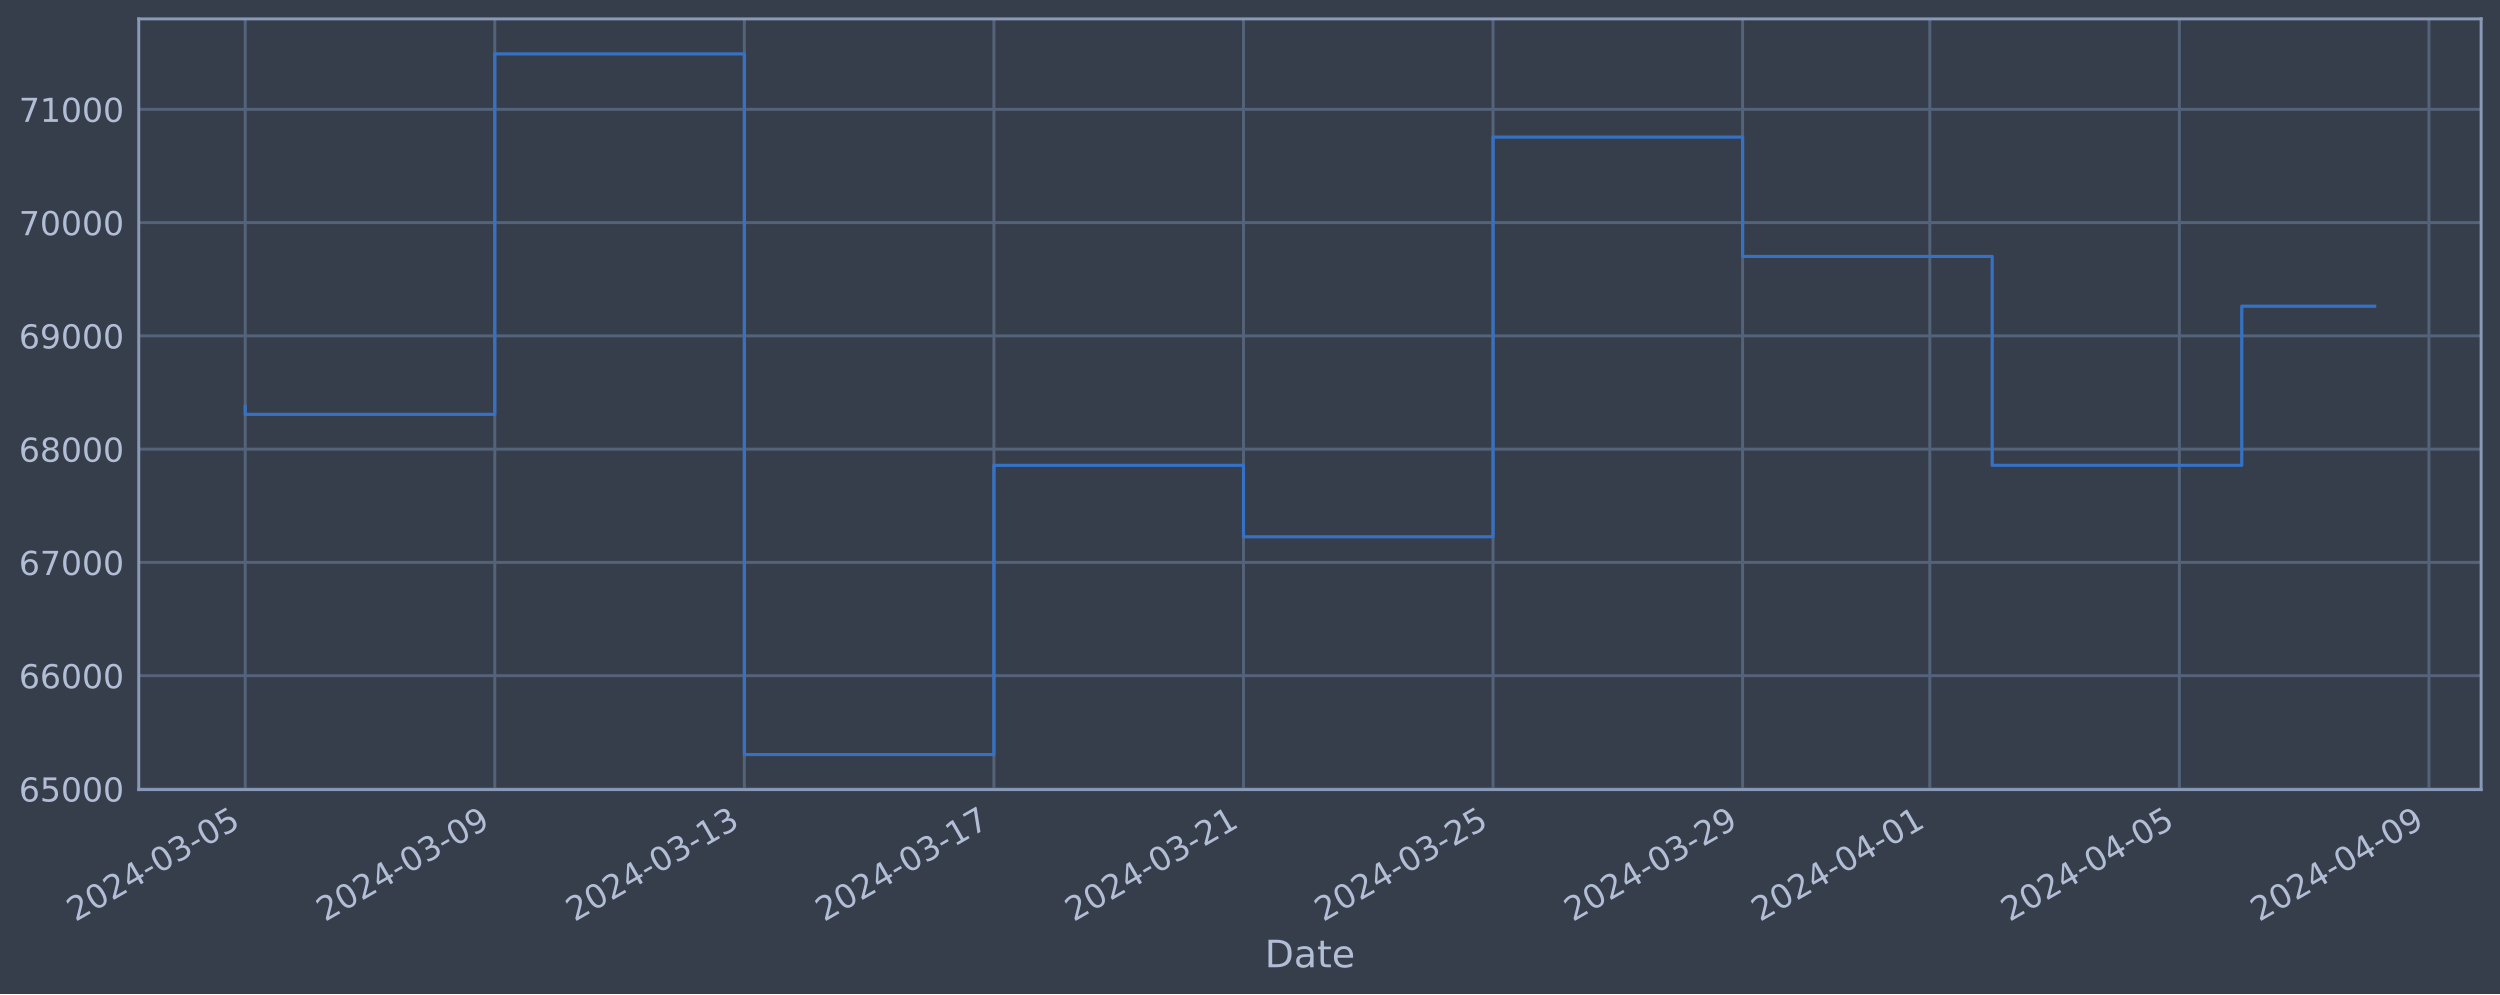
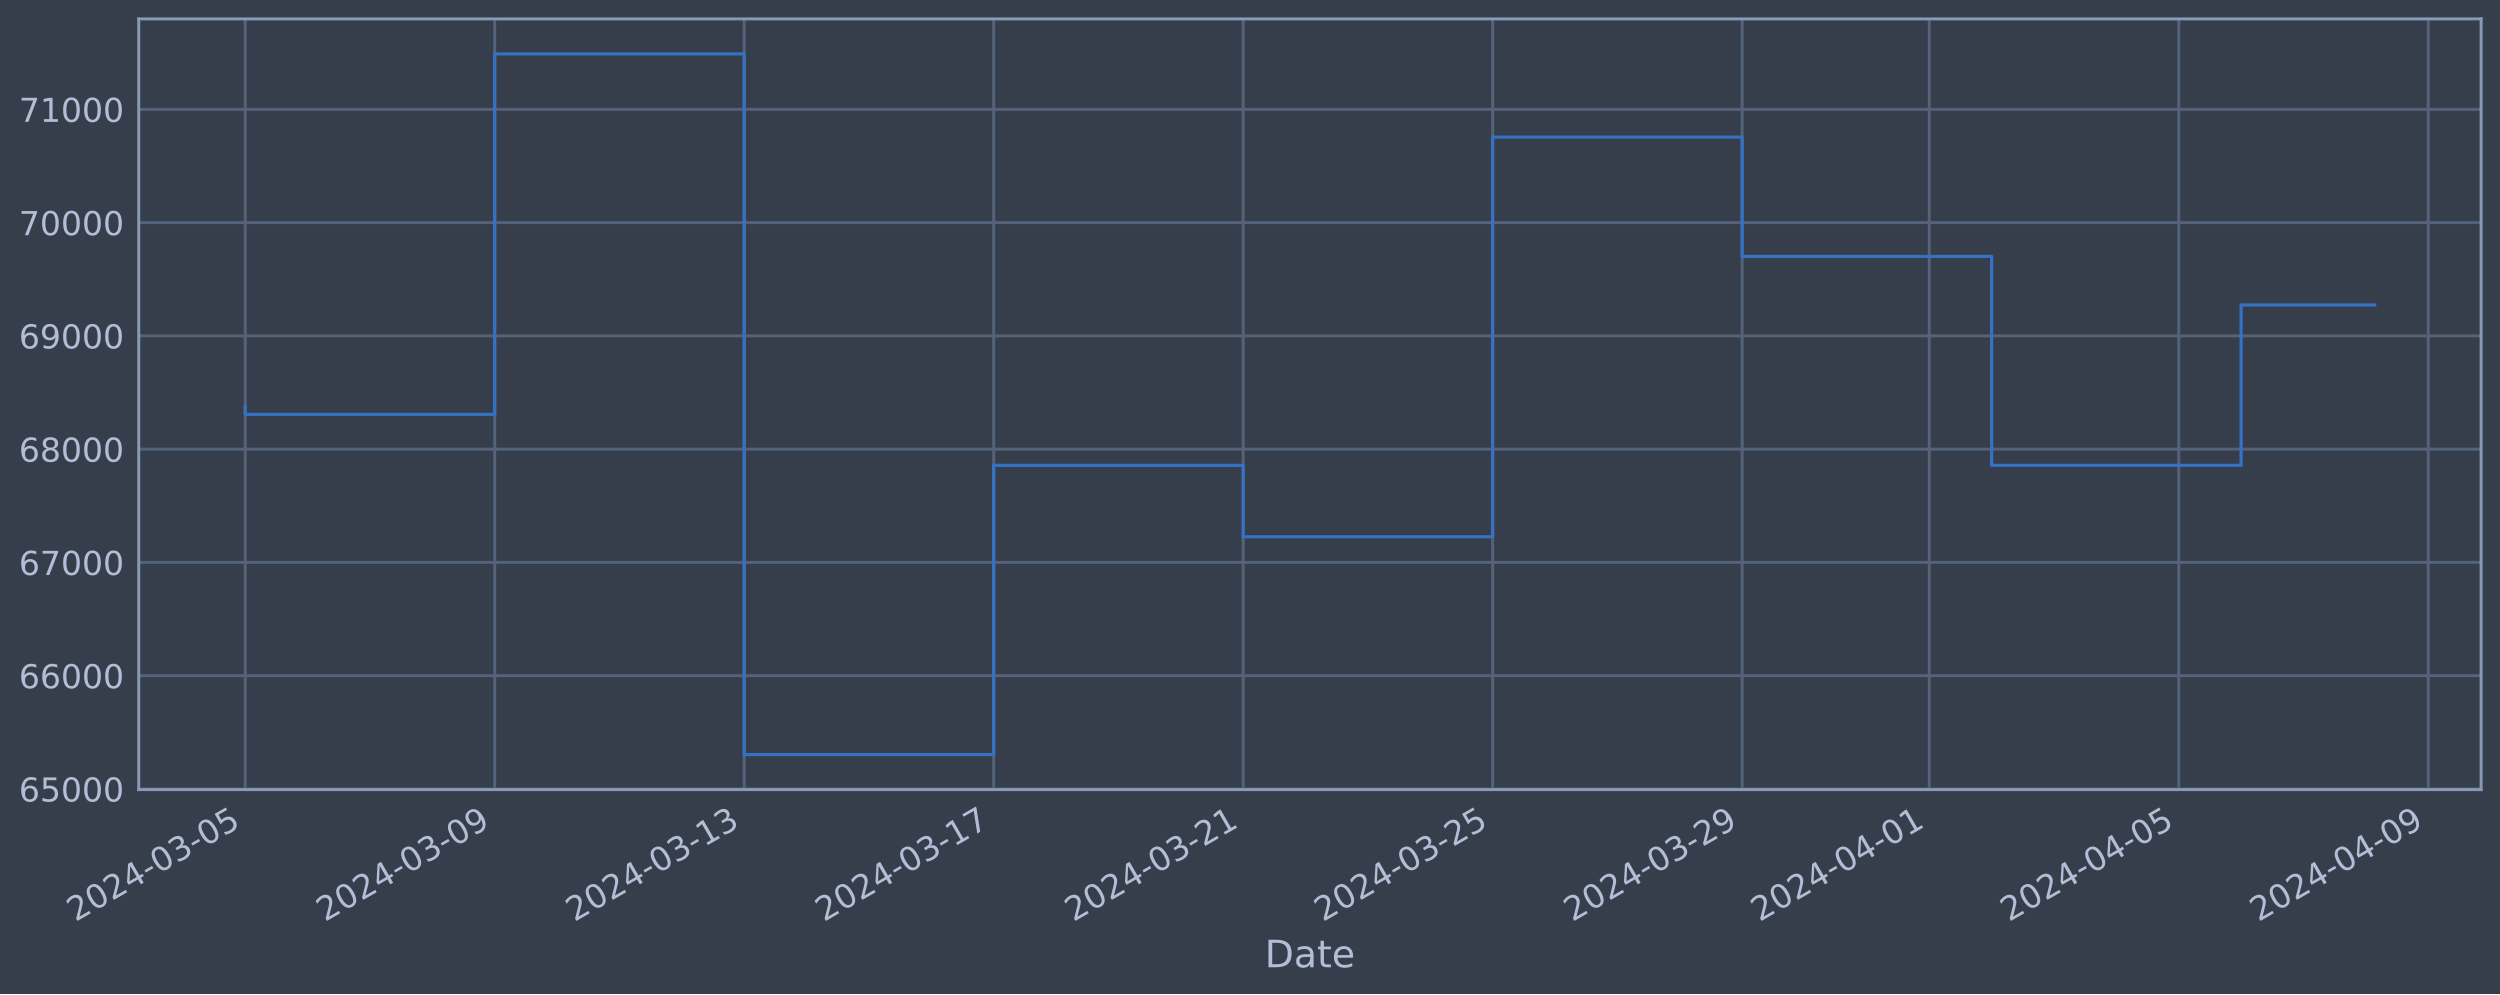
<svg xmlns="http://www.w3.org/2000/svg" xmlns:xlink="http://www.w3.org/1999/xlink" width="952.884pt" height="378.87pt" viewBox="0 0 952.884 378.87" version="1.1">
  <defs>
    <style type="text/css">*{stroke-linejoin: round; stroke-linecap: butt}</style>
  </defs>
  <g id="figure_1">
    <g id="patch_1">
      <path d="M 0 378.87  L 952.884 378.87  L 952.884 0  L 0 0  z " style="fill: #373e4b" />
    </g>
    <g id="axes_1">
      <g id="patch_2">
        <path d="M 52.884 300.96  L 945.684 300.96  L 945.684 7.2  L 52.884 7.2  z " style="fill: #373e4b" />
      </g>
      <g id="matplotlib.axis_1">
        <g id="xtick_1">
          <g id="line2d_1">
-             <path d="M 93.466 300.96  L 93.466 7.2  " clip-path="url(#p8fbe257ac0)" style="fill: none; stroke: #546379; stroke-width: 1.12; stroke-linecap: square" />
+             <path d="M 93.466 300.96  L 93.466 7.2  " clip-path="url(#paac8f5d86d)" style="fill: none; stroke: #546379; stroke-width: 1.12; stroke-linecap: square" />
          </g>
          <g id="line2d_2" />
          <g id="text_1">
            <g style="fill: #b1bed6" transform="translate(28.74006 351.4642) rotate(-30) scale(0.126 -0.126)">
              <defs>
                <path id="DejaVuSans-32" d="M 1228 531  L 3431 531  L 3431 0  L 469 0  L 469 531  Q 828 903 1448 1529  Q 2069 2156 2228 2338  Q 2531 2678 2651 2914  Q 2772 3150 2772 3378  Q 2772 3750 2511 3984  Q 2250 4219 1831 4219  Q 1534 4219 1204 4116  Q 875 4013 500 3803  L 500 4441  Q 881 4594 1212 4672  Q 1544 4750 1819 4750  Q 2544 4750 2975 4387  Q 3406 4025 3406 3419  Q 3406 3131 3298 2873  Q 3191 2616 2906 2266  Q 2828 2175 2409 1742  Q 1991 1309 1228 531  z " transform="scale(0.015625)" />
                <path id="DejaVuSans-30" d="M 2034 4250  Q 1547 4250 1301 3770  Q 1056 3291 1056 2328  Q 1056 1369 1301 889  Q 1547 409 2034 409  Q 2525 409 2770 889  Q 3016 1369 3016 2328  Q 3016 3291 2770 3770  Q 2525 4250 2034 4250  z M 2034 4750  Q 2819 4750 3233 4129  Q 3647 3509 3647 2328  Q 3647 1150 3233 529  Q 2819 -91 2034 -91  Q 1250 -91 836 529  Q 422 1150 422 2328  Q 422 3509 836 4129  Q 1250 4750 2034 4750  z " transform="scale(0.015625)" />
                <path id="DejaVuSans-34" d="M 2419 4116  L 825 1625  L 2419 1625  L 2419 4116  z M 2253 4666  L 3047 4666  L 3047 1625  L 3713 1625  L 3713 1100  L 3047 1100  L 3047 0  L 2419 0  L 2419 1100  L 313 1100  L 313 1709  L 2253 4666  z " transform="scale(0.015625)" />
                <path id="DejaVuSans-2d" d="M 313 2009  L 1997 2009  L 1997 1497  L 313 1497  L 313 2009  z " transform="scale(0.015625)" />
                <path id="DejaVuSans-33" d="M 2597 2516  Q 3050 2419 3304 2112  Q 3559 1806 3559 1356  Q 3559 666 3084 287  Q 2609 -91 1734 -91  Q 1441 -91 1130 -33  Q 819 25 488 141  L 488 750  Q 750 597 1062 519  Q 1375 441 1716 441  Q 2309 441 2620 675  Q 2931 909 2931 1356  Q 2931 1769 2642 2001  Q 2353 2234 1838 2234  L 1294 2234  L 1294 2753  L 1863 2753  Q 2328 2753 2575 2939  Q 2822 3125 2822 3475  Q 2822 3834 2567 4026  Q 2313 4219 1838 4219  Q 1578 4219 1281 4162  Q 984 4106 628 3988  L 628 4550  Q 988 4650 1302 4700  Q 1616 4750 1894 4750  Q 2613 4750 3031 4423  Q 3450 4097 3450 3541  Q 3450 3153 3228 2886  Q 3006 2619 2597 2516  z " transform="scale(0.015625)" />
                <path id="DejaVuSans-35" d="M 691 4666  L 3169 4666  L 3169 4134  L 1269 4134  L 1269 2991  Q 1406 3038 1543 3061  Q 1681 3084 1819 3084  Q 2600 3084 3056 2656  Q 3513 2228 3513 1497  Q 3513 744 3044 326  Q 2575 -91 1722 -91  Q 1428 -91 1123 -41  Q 819 9 494 109  L 494 744  Q 775 591 1075 516  Q 1375 441 1709 441  Q 2250 441 2565 725  Q 2881 1009 2881 1497  Q 2881 1984 2565 2268  Q 2250 2553 1709 2553  Q 1456 2553 1204 2497  Q 953 2441 691 2322  L 691 4666  z " transform="scale(0.015625)" />
              </defs>
              <use xlink:href="#DejaVuSans-32" />
              <use xlink:href="#DejaVuSans-30" x="63.623" />
              <use xlink:href="#DejaVuSans-32" x="127.246" />
              <use xlink:href="#DejaVuSans-34" x="190.869" />
              <use xlink:href="#DejaVuSans-2d" x="254.492" />
              <use xlink:href="#DejaVuSans-30" x="290.576" />
              <use xlink:href="#DejaVuSans-33" x="354.199" />
              <use xlink:href="#DejaVuSans-2d" x="417.822" />
              <use xlink:href="#DejaVuSans-30" x="453.906" />
              <use xlink:href="#DejaVuSans-35" x="517.529" />
            </g>
          </g>
        </g>
        <g id="xtick_2">
          <g id="line2d_3">
-             <path d="M 188.589 300.96  L 188.589 7.2  " clip-path="url(#p8fbe257ac0)" style="fill: none; stroke: #546379; stroke-width: 1.12; stroke-linecap: square" />
+             <path d="M 188.559 300.96  L 188.559 7.2  " clip-path="url(#paac8f5d86d)" style="fill: none; stroke: #546379; stroke-width: 1.12; stroke-linecap: square" />
          </g>
          <g id="line2d_4" />
          <g id="text_2">
-             <g style="fill: #b1bed6" transform="translate(123.8632 351.4642) rotate(-30) scale(0.126 -0.126)">
+             <g style="fill: #b1bed6" transform="translate(123.8332 351.4642) rotate(-30) scale(0.126 -0.126)">
              <defs>
                <path id="DejaVuSans-39" d="M 703 97  L 703 672  Q 941 559 1184 500  Q 1428 441 1663 441  Q 2288 441 2617 861  Q 2947 1281 2994 2138  Q 2813 1869 2534 1725  Q 2256 1581 1919 1581  Q 1219 1581 811 2004  Q 403 2428 403 3163  Q 403 3881 828 4315  Q 1253 4750 1959 4750  Q 2769 4750 3195 4129  Q 3622 3509 3622 2328  Q 3622 1225 3098 567  Q 2575 -91 1691 -91  Q 1453 -91 1209 -44  Q 966 3 703 97  z M 1959 2075  Q 2384 2075 2632 2365  Q 2881 2656 2881 3163  Q 2881 3666 2632 3958  Q 2384 4250 1959 4250  Q 1534 4250 1286 3958  Q 1038 3666 1038 3163  Q 1038 2656 1286 2365  Q 1534 2075 1959 2075  z " transform="scale(0.015625)" />
              </defs>
              <use xlink:href="#DejaVuSans-32" />
              <use xlink:href="#DejaVuSans-30" x="63.623" />
              <use xlink:href="#DejaVuSans-32" x="127.246" />
              <use xlink:href="#DejaVuSans-34" x="190.869" />
              <use xlink:href="#DejaVuSans-2d" x="254.492" />
              <use xlink:href="#DejaVuSans-30" x="290.576" />
              <use xlink:href="#DejaVuSans-33" x="354.199" />
              <use xlink:href="#DejaVuSans-2d" x="417.822" />
              <use xlink:href="#DejaVuSans-30" x="453.906" />
              <use xlink:href="#DejaVuSans-39" x="517.529" />
            </g>
          </g>
        </g>
        <g id="xtick_3">
          <g id="line2d_5">
-             <path d="M 283.712 300.96  L 283.712 7.2  " clip-path="url(#p8fbe257ac0)" style="fill: none; stroke: #546379; stroke-width: 1.12; stroke-linecap: square" />
+             <path d="M 283.652 300.96  L 283.652 7.2  " clip-path="url(#paac8f5d86d)" style="fill: none; stroke: #546379; stroke-width: 1.12; stroke-linecap: square" />
          </g>
          <g id="line2d_6" />
          <g id="text_3">
-             <g style="fill: #b1bed6" transform="translate(218.9863 351.4642) rotate(-30) scale(0.126 -0.126)">
+             <g style="fill: #b1bed6" transform="translate(218.9263 351.4642) rotate(-30) scale(0.126 -0.126)">
              <defs>
                <path id="DejaVuSans-31" d="M 794 531  L 1825 531  L 1825 4091  L 703 3866  L 703 4441  L 1819 4666  L 2450 4666  L 2450 531  L 3481 531  L 3481 0  L 794 0  L 794 531  z " transform="scale(0.015625)" />
              </defs>
              <use xlink:href="#DejaVuSans-32" />
              <use xlink:href="#DejaVuSans-30" x="63.623" />
              <use xlink:href="#DejaVuSans-32" x="127.246" />
              <use xlink:href="#DejaVuSans-34" x="190.869" />
              <use xlink:href="#DejaVuSans-2d" x="254.492" />
              <use xlink:href="#DejaVuSans-30" x="290.576" />
              <use xlink:href="#DejaVuSans-33" x="354.199" />
              <use xlink:href="#DejaVuSans-2d" x="417.822" />
              <use xlink:href="#DejaVuSans-31" x="453.906" />
              <use xlink:href="#DejaVuSans-33" x="517.529" />
            </g>
          </g>
        </g>
        <g id="xtick_4">
          <g id="line2d_7">
-             <path d="M 378.835 300.96  L 378.835 7.2  " clip-path="url(#p8fbe257ac0)" style="fill: none; stroke: #546379; stroke-width: 1.12; stroke-linecap: square" />
+             <path d="M 378.745 300.96  L 378.745 7.2  " clip-path="url(#paac8f5d86d)" style="fill: none; stroke: #546379; stroke-width: 1.12; stroke-linecap: square" />
          </g>
          <g id="line2d_8" />
          <g id="text_4">
-             <g style="fill: #b1bed6" transform="translate(314.1094 351.4642) rotate(-30) scale(0.126 -0.126)">
+             <g style="fill: #b1bed6" transform="translate(314.0194 351.4642) rotate(-30) scale(0.126 -0.126)">
              <defs>
                <path id="DejaVuSans-37" d="M 525 4666  L 3525 4666  L 3525 4397  L 1831 0  L 1172 0  L 2766 4134  L 525 4134  L 525 4666  z " transform="scale(0.015625)" />
              </defs>
              <use xlink:href="#DejaVuSans-32" />
              <use xlink:href="#DejaVuSans-30" x="63.623" />
              <use xlink:href="#DejaVuSans-32" x="127.246" />
              <use xlink:href="#DejaVuSans-34" x="190.869" />
              <use xlink:href="#DejaVuSans-2d" x="254.492" />
              <use xlink:href="#DejaVuSans-30" x="290.576" />
              <use xlink:href="#DejaVuSans-33" x="354.199" />
              <use xlink:href="#DejaVuSans-2d" x="417.822" />
              <use xlink:href="#DejaVuSans-31" x="453.906" />
              <use xlink:href="#DejaVuSans-37" x="517.529" />
            </g>
          </g>
        </g>
        <g id="xtick_5">
          <g id="line2d_9">
-             <path d="M 473.958 300.96  L 473.958 7.2  " clip-path="url(#p8fbe257ac0)" style="fill: none; stroke: #546379; stroke-width: 1.12; stroke-linecap: square" />
+             <path d="M 473.838 300.96  L 473.838 7.2  " clip-path="url(#paac8f5d86d)" style="fill: none; stroke: #546379; stroke-width: 1.12; stroke-linecap: square" />
          </g>
          <g id="line2d_10" />
          <g id="text_5">
-             <g style="fill: #b1bed6" transform="translate(409.2325 351.4642) rotate(-30) scale(0.126 -0.126)">
+             <g style="fill: #b1bed6" transform="translate(409.1126 351.4642) rotate(-30) scale(0.126 -0.126)">
              <use xlink:href="#DejaVuSans-32" />
              <use xlink:href="#DejaVuSans-30" x="63.623" />
              <use xlink:href="#DejaVuSans-32" x="127.246" />
              <use xlink:href="#DejaVuSans-34" x="190.869" />
              <use xlink:href="#DejaVuSans-2d" x="254.492" />
              <use xlink:href="#DejaVuSans-30" x="290.576" />
              <use xlink:href="#DejaVuSans-33" x="354.199" />
              <use xlink:href="#DejaVuSans-2d" x="417.822" />
              <use xlink:href="#DejaVuSans-32" x="453.906" />
              <use xlink:href="#DejaVuSans-31" x="517.529" />
            </g>
          </g>
        </g>
        <g id="xtick_6">
          <g id="line2d_11">
-             <path d="M 569.081 300.96  L 569.081 7.2  " clip-path="url(#p8fbe257ac0)" style="fill: none; stroke: #546379; stroke-width: 1.12; stroke-linecap: square" />
+             <path d="M 568.931 300.96  L 568.931 7.2  " clip-path="url(#paac8f5d86d)" style="fill: none; stroke: #546379; stroke-width: 1.12; stroke-linecap: square" />
          </g>
          <g id="line2d_12" />
          <g id="text_6">
-             <g style="fill: #b1bed6" transform="translate(504.3557 351.4642) rotate(-30) scale(0.126 -0.126)">
+             <g style="fill: #b1bed6" transform="translate(504.2057 351.4642) rotate(-30) scale(0.126 -0.126)">
              <use xlink:href="#DejaVuSans-32" />
              <use xlink:href="#DejaVuSans-30" x="63.623" />
              <use xlink:href="#DejaVuSans-32" x="127.246" />
              <use xlink:href="#DejaVuSans-34" x="190.869" />
              <use xlink:href="#DejaVuSans-2d" x="254.492" />
              <use xlink:href="#DejaVuSans-30" x="290.576" />
              <use xlink:href="#DejaVuSans-33" x="354.199" />
              <use xlink:href="#DejaVuSans-2d" x="417.822" />
              <use xlink:href="#DejaVuSans-32" x="453.906" />
              <use xlink:href="#DejaVuSans-35" x="517.529" />
            </g>
          </g>
        </g>
        <g id="xtick_7">
          <g id="line2d_13">
-             <path d="M 664.204 300.96  L 664.204 7.2  " clip-path="url(#p8fbe257ac0)" style="fill: none; stroke: #546379; stroke-width: 1.12; stroke-linecap: square" />
+             <path d="M 664.024 300.96  L 664.024 7.2  " clip-path="url(#paac8f5d86d)" style="fill: none; stroke: #546379; stroke-width: 1.12; stroke-linecap: square" />
          </g>
          <g id="line2d_14" />
          <g id="text_7">
-             <g style="fill: #b1bed6" transform="translate(599.4788 351.4642) rotate(-30) scale(0.126 -0.126)">
+             <g style="fill: #b1bed6" transform="translate(599.2988 351.4642) rotate(-30) scale(0.126 -0.126)">
              <use xlink:href="#DejaVuSans-32" />
              <use xlink:href="#DejaVuSans-30" x="63.623" />
              <use xlink:href="#DejaVuSans-32" x="127.246" />
              <use xlink:href="#DejaVuSans-34" x="190.869" />
              <use xlink:href="#DejaVuSans-2d" x="254.492" />
              <use xlink:href="#DejaVuSans-30" x="290.576" />
              <use xlink:href="#DejaVuSans-33" x="354.199" />
              <use xlink:href="#DejaVuSans-2d" x="417.822" />
              <use xlink:href="#DejaVuSans-32" x="453.906" />
              <use xlink:href="#DejaVuSans-39" x="517.529" />
            </g>
          </g>
        </g>
        <g id="xtick_8">
          <g id="line2d_15">
-             <path d="M 735.547 300.96  L 735.547 7.2  " clip-path="url(#p8fbe257ac0)" style="fill: none; stroke: #546379; stroke-width: 1.12; stroke-linecap: square" />
+             <path d="M 735.344 300.96  L 735.344 7.2  " clip-path="url(#paac8f5d86d)" style="fill: none; stroke: #546379; stroke-width: 1.12; stroke-linecap: square" />
          </g>
          <g id="line2d_16" />
          <g id="text_8">
-             <g style="fill: #b1bed6" transform="translate(670.8211 351.4642) rotate(-30) scale(0.126 -0.126)">
+             <g style="fill: #b1bed6" transform="translate(670.6187 351.4642) rotate(-30) scale(0.126 -0.126)">
              <use xlink:href="#DejaVuSans-32" />
              <use xlink:href="#DejaVuSans-30" x="63.623" />
              <use xlink:href="#DejaVuSans-32" x="127.246" />
              <use xlink:href="#DejaVuSans-34" x="190.869" />
              <use xlink:href="#DejaVuSans-2d" x="254.492" />
              <use xlink:href="#DejaVuSans-30" x="290.576" />
              <use xlink:href="#DejaVuSans-34" x="354.199" />
              <use xlink:href="#DejaVuSans-2d" x="417.822" />
              <use xlink:href="#DejaVuSans-30" x="453.906" />
              <use xlink:href="#DejaVuSans-31" x="517.529" />
            </g>
          </g>
        </g>
        <g id="xtick_9">
          <g id="line2d_17">
-             <path d="M 830.67 300.96  L 830.67 7.2  " clip-path="url(#p8fbe257ac0)" style="fill: none; stroke: #546379; stroke-width: 1.12; stroke-linecap: square" />
+             <path d="M 830.437 300.96  L 830.437 7.2  " clip-path="url(#paac8f5d86d)" style="fill: none; stroke: #546379; stroke-width: 1.12; stroke-linecap: square" />
          </g>
          <g id="line2d_18" />
          <g id="text_9">
-             <g style="fill: #b1bed6" transform="translate(765.9442 351.4642) rotate(-30) scale(0.126 -0.126)">
+             <g style="fill: #b1bed6" transform="translate(765.7118 351.4642) rotate(-30) scale(0.126 -0.126)">
              <use xlink:href="#DejaVuSans-32" />
              <use xlink:href="#DejaVuSans-30" x="63.623" />
              <use xlink:href="#DejaVuSans-32" x="127.246" />
              <use xlink:href="#DejaVuSans-34" x="190.869" />
              <use xlink:href="#DejaVuSans-2d" x="254.492" />
              <use xlink:href="#DejaVuSans-30" x="290.576" />
              <use xlink:href="#DejaVuSans-34" x="354.199" />
              <use xlink:href="#DejaVuSans-2d" x="417.822" />
              <use xlink:href="#DejaVuSans-30" x="453.906" />
              <use xlink:href="#DejaVuSans-35" x="517.529" />
            </g>
          </g>
        </g>
        <g id="xtick_10">
          <g id="line2d_19">
-             <path d="M 925.793 300.96  L 925.793 7.2  " clip-path="url(#p8fbe257ac0)" style="fill: none; stroke: #546379; stroke-width: 1.12; stroke-linecap: square" />
+             <path d="M 925.53 300.96  L 925.53 7.2  " clip-path="url(#paac8f5d86d)" style="fill: none; stroke: #546379; stroke-width: 1.12; stroke-linecap: square" />
          </g>
          <g id="line2d_20" />
          <g id="text_10">
-             <g style="fill: #b1bed6" transform="translate(861.0674 351.4642) rotate(-30) scale(0.126 -0.126)">
+             <g style="fill: #b1bed6" transform="translate(860.8049 351.4642) rotate(-30) scale(0.126 -0.126)">
              <use xlink:href="#DejaVuSans-32" />
              <use xlink:href="#DejaVuSans-30" x="63.623" />
              <use xlink:href="#DejaVuSans-32" x="127.246" />
              <use xlink:href="#DejaVuSans-34" x="190.869" />
              <use xlink:href="#DejaVuSans-2d" x="254.492" />
              <use xlink:href="#DejaVuSans-30" x="290.576" />
              <use xlink:href="#DejaVuSans-34" x="354.199" />
              <use xlink:href="#DejaVuSans-2d" x="417.822" />
              <use xlink:href="#DejaVuSans-30" x="453.906" />
              <use xlink:href="#DejaVuSans-39" x="517.529" />
            </g>
          </g>
        </g>
        <g id="text_11">
          <g style="fill: #b1bed6" transform="translate(482.0746 368.6753) scale(0.144 -0.144)">
            <defs>
              <path id="DejaVuSans-44" d="M 1259 4147  L 1259 519  L 2022 519  Q 2988 519 3436 956  Q 3884 1394 3884 2338  Q 3884 3275 3436 3711  Q 2988 4147 2022 4147  L 1259 4147  z M 628 4666  L 1925 4666  Q 3281 4666 3915 4102  Q 4550 3538 4550 2338  Q 4550 1131 3912 565  Q 3275 0 1925 0  L 628 0  L 628 4666  z " transform="scale(0.015625)" />
              <path id="DejaVuSans-61" d="M 2194 1759  Q 1497 1759 1228 1600  Q 959 1441 959 1056  Q 959 750 1161 570  Q 1363 391 1709 391  Q 2188 391 2477 730  Q 2766 1069 2766 1631  L 2766 1759  L 2194 1759  z M 3341 1997  L 3341 0  L 2766 0  L 2766 531  Q 2569 213 2275 61  Q 1981 -91 1556 -91  Q 1019 -91 701 211  Q 384 513 384 1019  Q 384 1609 779 1909  Q 1175 2209 1959 2209  L 2766 2209  L 2766 2266  Q 2766 2663 2505 2880  Q 2244 3097 1772 3097  Q 1472 3097 1187 3025  Q 903 2953 641 2809  L 641 3341  Q 956 3463 1253 3523  Q 1550 3584 1831 3584  Q 2591 3584 2966 3190  Q 3341 2797 3341 1997  z " transform="scale(0.015625)" />
              <path id="DejaVuSans-74" d="M 1172 4494  L 1172 3500  L 2356 3500  L 2356 3053  L 1172 3053  L 1172 1153  Q 1172 725 1289 603  Q 1406 481 1766 481  L 2356 481  L 2356 0  L 1766 0  Q 1100 0 847 248  Q 594 497 594 1153  L 594 3053  L 172 3053  L 172 3500  L 594 3500  L 594 4494  L 1172 4494  z " transform="scale(0.015625)" />
              <path id="DejaVuSans-65" d="M 3597 1894  L 3597 1613  L 953 1613  Q 991 1019 1311 708  Q 1631 397 2203 397  Q 2534 397 2845 478  Q 3156 559 3463 722  L 3463 178  Q 3153 47 2828 -22  Q 2503 -91 2169 -91  Q 1331 -91 842 396  Q 353 884 353 1716  Q 353 2575 817 3079  Q 1281 3584 2069 3584  Q 2775 3584 3186 3129  Q 3597 2675 3597 1894  z M 3022 2063  Q 3016 2534 2758 2815  Q 2500 3097 2075 3097  Q 1594 3097 1305 2825  Q 1016 2553 972 2059  L 3022 2063  z " transform="scale(0.015625)" />
            </defs>
            <use xlink:href="#DejaVuSans-44" />
            <use xlink:href="#DejaVuSans-61" x="77.002" />
            <use xlink:href="#DejaVuSans-74" x="138.281" />
            <use xlink:href="#DejaVuSans-65" x="177.49" />
          </g>
        </g>
      </g>
      <g id="matplotlib.axis_2">
        <g id="ytick_1">
          <g id="line2d_21">
-             <path d="M 52.884 300.718  L 945.684 300.718  " clip-path="url(#p8fbe257ac0)" style="fill: none; stroke: #546379; stroke-width: 1.12; stroke-linecap: square" />
+             <path d="M 52.884 300.718  L 945.684 300.718  " clip-path="url(#paac8f5d86d)" style="fill: none; stroke: #546379; stroke-width: 1.12; stroke-linecap: square" />
          </g>
          <g id="line2d_22" />
          <g id="text_12">
            <g style="fill: #b1bed6" transform="translate(7.2 305.5049) scale(0.126 -0.126)">
              <defs>
                <path id="DejaVuSans-36" d="M 2113 2584  Q 1688 2584 1439 2293  Q 1191 2003 1191 1497  Q 1191 994 1439 701  Q 1688 409 2113 409  Q 2538 409 2786 701  Q 3034 994 3034 1497  Q 3034 2003 2786 2293  Q 2538 2584 2113 2584  z M 3366 4563  L 3366 3988  Q 3128 4100 2886 4159  Q 2644 4219 2406 4219  Q 1781 4219 1451 3797  Q 1122 3375 1075 2522  Q 1259 2794 1537 2939  Q 1816 3084 2150 3084  Q 2853 3084 3261 2657  Q 3669 2231 3669 1497  Q 3669 778 3244 343  Q 2819 -91 2113 -91  Q 1303 -91 875 529  Q 447 1150 447 2328  Q 447 3434 972 4092  Q 1497 4750 2381 4750  Q 2619 4750 2861 4703  Q 3103 4656 3366 4563  z " transform="scale(0.015625)" />
              </defs>
              <use xlink:href="#DejaVuSans-36" />
              <use xlink:href="#DejaVuSans-35" x="63.623" />
              <use xlink:href="#DejaVuSans-30" x="127.246" />
              <use xlink:href="#DejaVuSans-30" x="190.869" />
              <use xlink:href="#DejaVuSans-30" x="254.492" />
            </g>
          </g>
        </g>
        <g id="ytick_2">
          <g id="line2d_23">
-             <path d="M 52.884 257.544  L 945.684 257.544  " clip-path="url(#p8fbe257ac0)" style="fill: none; stroke: #546379; stroke-width: 1.12; stroke-linecap: square" />
+             <path d="M 52.884 257.544  L 945.684 257.544  " clip-path="url(#paac8f5d86d)" style="fill: none; stroke: #546379; stroke-width: 1.12; stroke-linecap: square" />
          </g>
          <g id="line2d_24" />
          <g id="text_13">
            <g style="fill: #b1bed6" transform="translate(7.2 262.331) scale(0.126 -0.126)">
              <use xlink:href="#DejaVuSans-36" />
              <use xlink:href="#DejaVuSans-36" x="63.623" />
              <use xlink:href="#DejaVuSans-30" x="127.246" />
              <use xlink:href="#DejaVuSans-30" x="190.869" />
              <use xlink:href="#DejaVuSans-30" x="254.492" />
            </g>
          </g>
        </g>
        <g id="ytick_3">
          <g id="line2d_25">
-             <path d="M 52.884 214.37  L 945.684 214.37  " clip-path="url(#p8fbe257ac0)" style="fill: none; stroke: #546379; stroke-width: 1.12; stroke-linecap: square" />
+             <path d="M 52.884 214.37  L 945.684 214.37  " clip-path="url(#paac8f5d86d)" style="fill: none; stroke: #546379; stroke-width: 1.12; stroke-linecap: square" />
          </g>
          <g id="line2d_26" />
          <g id="text_14">
            <g style="fill: #b1bed6" transform="translate(7.2 219.157) scale(0.126 -0.126)">
              <use xlink:href="#DejaVuSans-36" />
              <use xlink:href="#DejaVuSans-37" x="63.623" />
              <use xlink:href="#DejaVuSans-30" x="127.246" />
              <use xlink:href="#DejaVuSans-30" x="190.869" />
              <use xlink:href="#DejaVuSans-30" x="254.492" />
            </g>
          </g>
        </g>
        <g id="ytick_4">
          <g id="line2d_27">
-             <path d="M 52.884 171.196  L 945.684 171.196  " clip-path="url(#p8fbe257ac0)" style="fill: none; stroke: #546379; stroke-width: 1.12; stroke-linecap: square" />
+             <path d="M 52.884 171.196  L 945.684 171.196  " clip-path="url(#paac8f5d86d)" style="fill: none; stroke: #546379; stroke-width: 1.12; stroke-linecap: square" />
          </g>
          <g id="line2d_28" />
          <g id="text_15">
            <g style="fill: #b1bed6" transform="translate(7.2 175.9831) scale(0.126 -0.126)">
              <defs>
                <path id="DejaVuSans-38" d="M 2034 2216  Q 1584 2216 1326 1975  Q 1069 1734 1069 1313  Q 1069 891 1326 650  Q 1584 409 2034 409  Q 2484 409 2743 651  Q 3003 894 3003 1313  Q 3003 1734 2745 1975  Q 2488 2216 2034 2216  z M 1403 2484  Q 997 2584 770 2862  Q 544 3141 544 3541  Q 544 4100 942 4425  Q 1341 4750 2034 4750  Q 2731 4750 3128 4425  Q 3525 4100 3525 3541  Q 3525 3141 3298 2862  Q 3072 2584 2669 2484  Q 3125 2378 3379 2068  Q 3634 1759 3634 1313  Q 3634 634 3220 271  Q 2806 -91 2034 -91  Q 1263 -91 848 271  Q 434 634 434 1313  Q 434 1759 690 2068  Q 947 2378 1403 2484  z M 1172 3481  Q 1172 3119 1398 2916  Q 1625 2713 2034 2713  Q 2441 2713 2670 2916  Q 2900 3119 2900 3481  Q 2900 3844 2670 4047  Q 2441 4250 2034 4250  Q 1625 4250 1398 4047  Q 1172 3844 1172 3481  z " transform="scale(0.015625)" />
              </defs>
              <use xlink:href="#DejaVuSans-36" />
              <use xlink:href="#DejaVuSans-38" x="63.623" />
              <use xlink:href="#DejaVuSans-30" x="127.246" />
              <use xlink:href="#DejaVuSans-30" x="190.869" />
              <use xlink:href="#DejaVuSans-30" x="254.492" />
            </g>
          </g>
        </g>
        <g id="ytick_5">
          <g id="line2d_29">
-             <path d="M 52.884 128.022  L 945.684 128.022  " clip-path="url(#p8fbe257ac0)" style="fill: none; stroke: #546379; stroke-width: 1.12; stroke-linecap: square" />
+             <path d="M 52.884 128.022  L 945.684 128.022  " clip-path="url(#paac8f5d86d)" style="fill: none; stroke: #546379; stroke-width: 1.12; stroke-linecap: square" />
          </g>
          <g id="line2d_30" />
          <g id="text_16">
            <g style="fill: #b1bed6" transform="translate(7.2 132.8092) scale(0.126 -0.126)">
              <use xlink:href="#DejaVuSans-36" />
              <use xlink:href="#DejaVuSans-39" x="63.623" />
              <use xlink:href="#DejaVuSans-30" x="127.246" />
              <use xlink:href="#DejaVuSans-30" x="190.869" />
              <use xlink:href="#DejaVuSans-30" x="254.492" />
            </g>
          </g>
        </g>
        <g id="ytick_6">
          <g id="line2d_31">
-             <path d="M 52.884 84.848  L 945.684 84.848  " clip-path="url(#p8fbe257ac0)" style="fill: none; stroke: #546379; stroke-width: 1.12; stroke-linecap: square" />
+             <path d="M 52.884 84.848  L 945.684 84.848  " clip-path="url(#paac8f5d86d)" style="fill: none; stroke: #546379; stroke-width: 1.12; stroke-linecap: square" />
          </g>
          <g id="line2d_32" />
          <g id="text_17">
            <g style="fill: #b1bed6" transform="translate(7.2 89.63523) scale(0.126 -0.126)">
              <use xlink:href="#DejaVuSans-37" />
              <use xlink:href="#DejaVuSans-30" x="63.623" />
              <use xlink:href="#DejaVuSans-30" x="127.246" />
              <use xlink:href="#DejaVuSans-30" x="190.869" />
              <use xlink:href="#DejaVuSans-30" x="254.492" />
            </g>
          </g>
        </g>
        <g id="ytick_7">
          <g id="line2d_33">
-             <path d="M 52.884 41.674  L 945.684 41.674  " clip-path="url(#p8fbe257ac0)" style="fill: none; stroke: #546379; stroke-width: 1.12; stroke-linecap: square" />
+             <path d="M 52.884 41.674  L 945.684 41.674  " clip-path="url(#paac8f5d86d)" style="fill: none; stroke: #546379; stroke-width: 1.12; stroke-linecap: square" />
          </g>
          <g id="line2d_34" />
          <g id="text_18">
            <g style="fill: #b1bed6" transform="translate(7.2 46.4613) scale(0.126 -0.126)">
              <use xlink:href="#DejaVuSans-37" />
              <use xlink:href="#DejaVuSans-31" x="63.623" />
              <use xlink:href="#DejaVuSans-30" x="127.246" />
              <use xlink:href="#DejaVuSans-30" x="190.869" />
              <use xlink:href="#DejaVuSans-30" x="254.492" />
            </g>
          </g>
        </g>
      </g>
      <g id="line2d_35">
-         <path d="M 93.466 154.891  L 93.466 157.946  L 188.589 157.946  L 188.589 20.553  L 283.712 20.553  L 283.712 287.607  L 378.835 287.607  L 378.835 177.362  L 473.958 177.362  L 473.958 204.598  L 569.081 204.598  L 569.081 52.265  L 664.204 52.265  L 664.204 97.744  L 759.327 97.744  L 759.327 177.352  L 854.451 177.352  L 854.451 116.707  L 905.102 116.707  " clip-path="url(#p8fbe257ac0)" style="fill: none; stroke: #3572c6; stroke-width: 1.2; stroke-linecap: square" />
+         <path d="M 93.466 154.891  L 93.466 157.946  L 188.559 157.946  L 188.559 20.553  L 283.652 20.553  L 283.652 287.607  L 378.745 287.607  L 378.745 177.362  L 473.838 177.362  L 473.838 204.598  L 568.931 204.598  L 568.931 52.265  L 664.024 52.265  L 664.024 97.744  L 759.117 97.744  L 759.117 177.352  L 854.211 177.352  L 854.211 116.235  L 905.102 116.235  " clip-path="url(#paac8f5d86d)" style="fill: none; stroke: #3572c6; stroke-width: 1.2; stroke-linecap: square" />
      </g>
      <g id="patch_3">
        <path d="M 52.884 300.96  L 52.884 7.2  " style="fill: none; stroke: #899ab8; stroke-width: 1.12; stroke-linejoin: miter; stroke-linecap: square" />
      </g>
      <g id="patch_4">
        <path d="M 945.684 300.96  L 945.684 7.2  " style="fill: none; stroke: #899ab8; stroke-width: 1.12; stroke-linejoin: miter; stroke-linecap: square" />
      </g>
      <g id="patch_5">
        <path d="M 52.884 300.96  L 945.684 300.96  " style="fill: none; stroke: #899ab8; stroke-width: 1.12; stroke-linejoin: miter; stroke-linecap: square" />
      </g>
      <g id="patch_6">
        <path d="M 52.884 7.2  L 945.684 7.2  " style="fill: none; stroke: #899ab8; stroke-width: 1.12; stroke-linejoin: miter; stroke-linecap: square" />
      </g>
    </g>
  </g>
  <defs>
-     <clipPath id="p8fbe257ac0">
+     <clipPath id="paac8f5d86d">
      <rect x="52.884" y="7.2" width="892.8" height="293.76" />
    </clipPath>
  </defs>
</svg>
